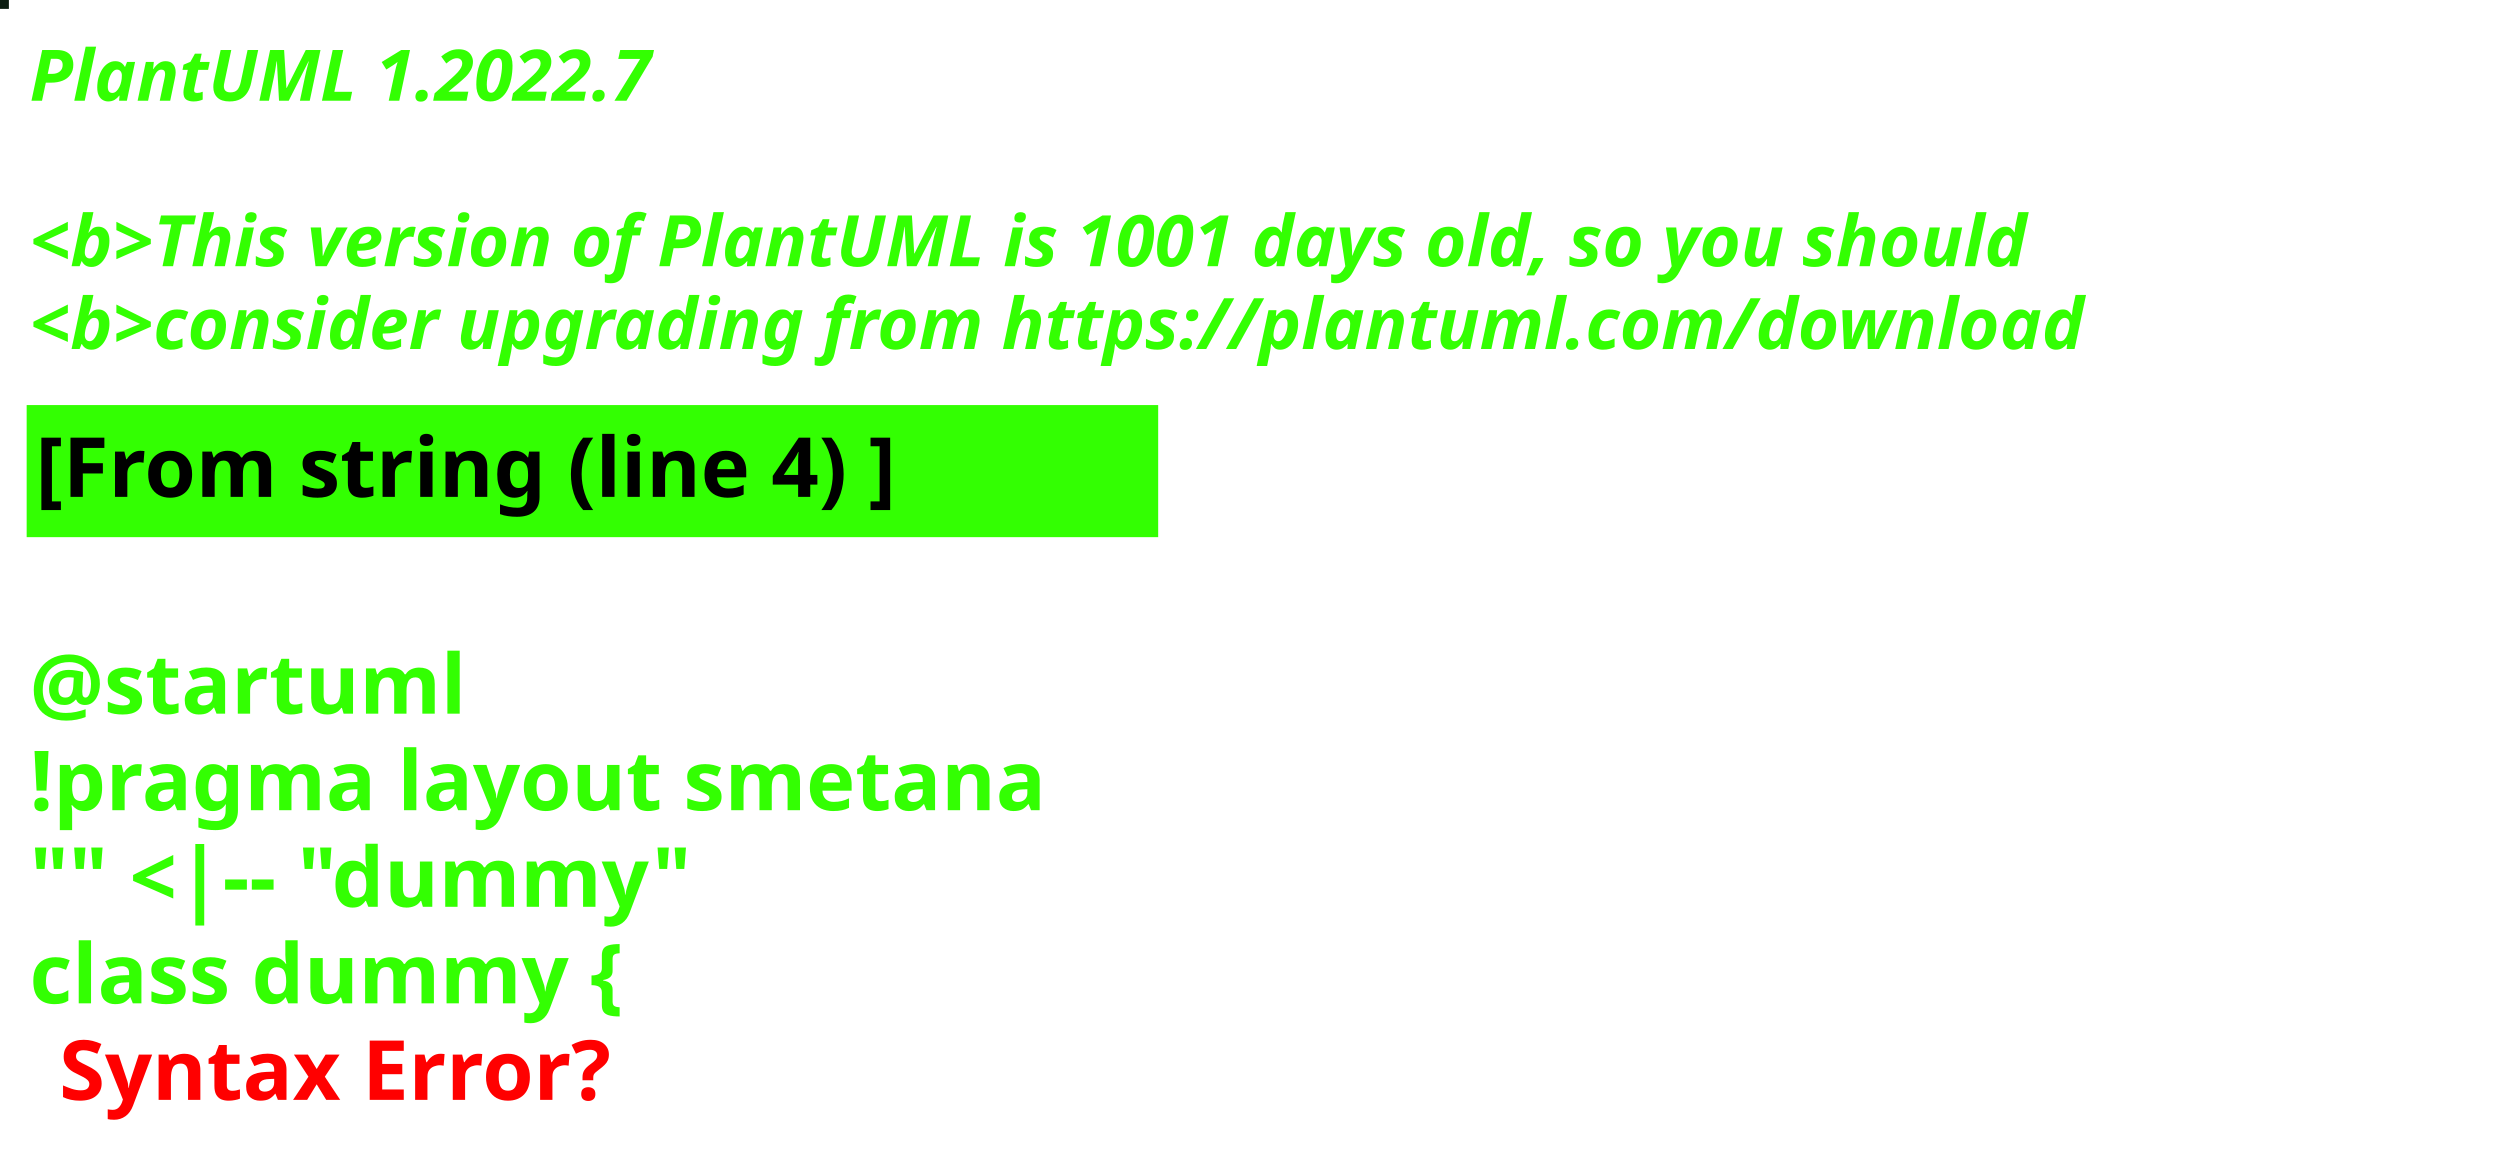
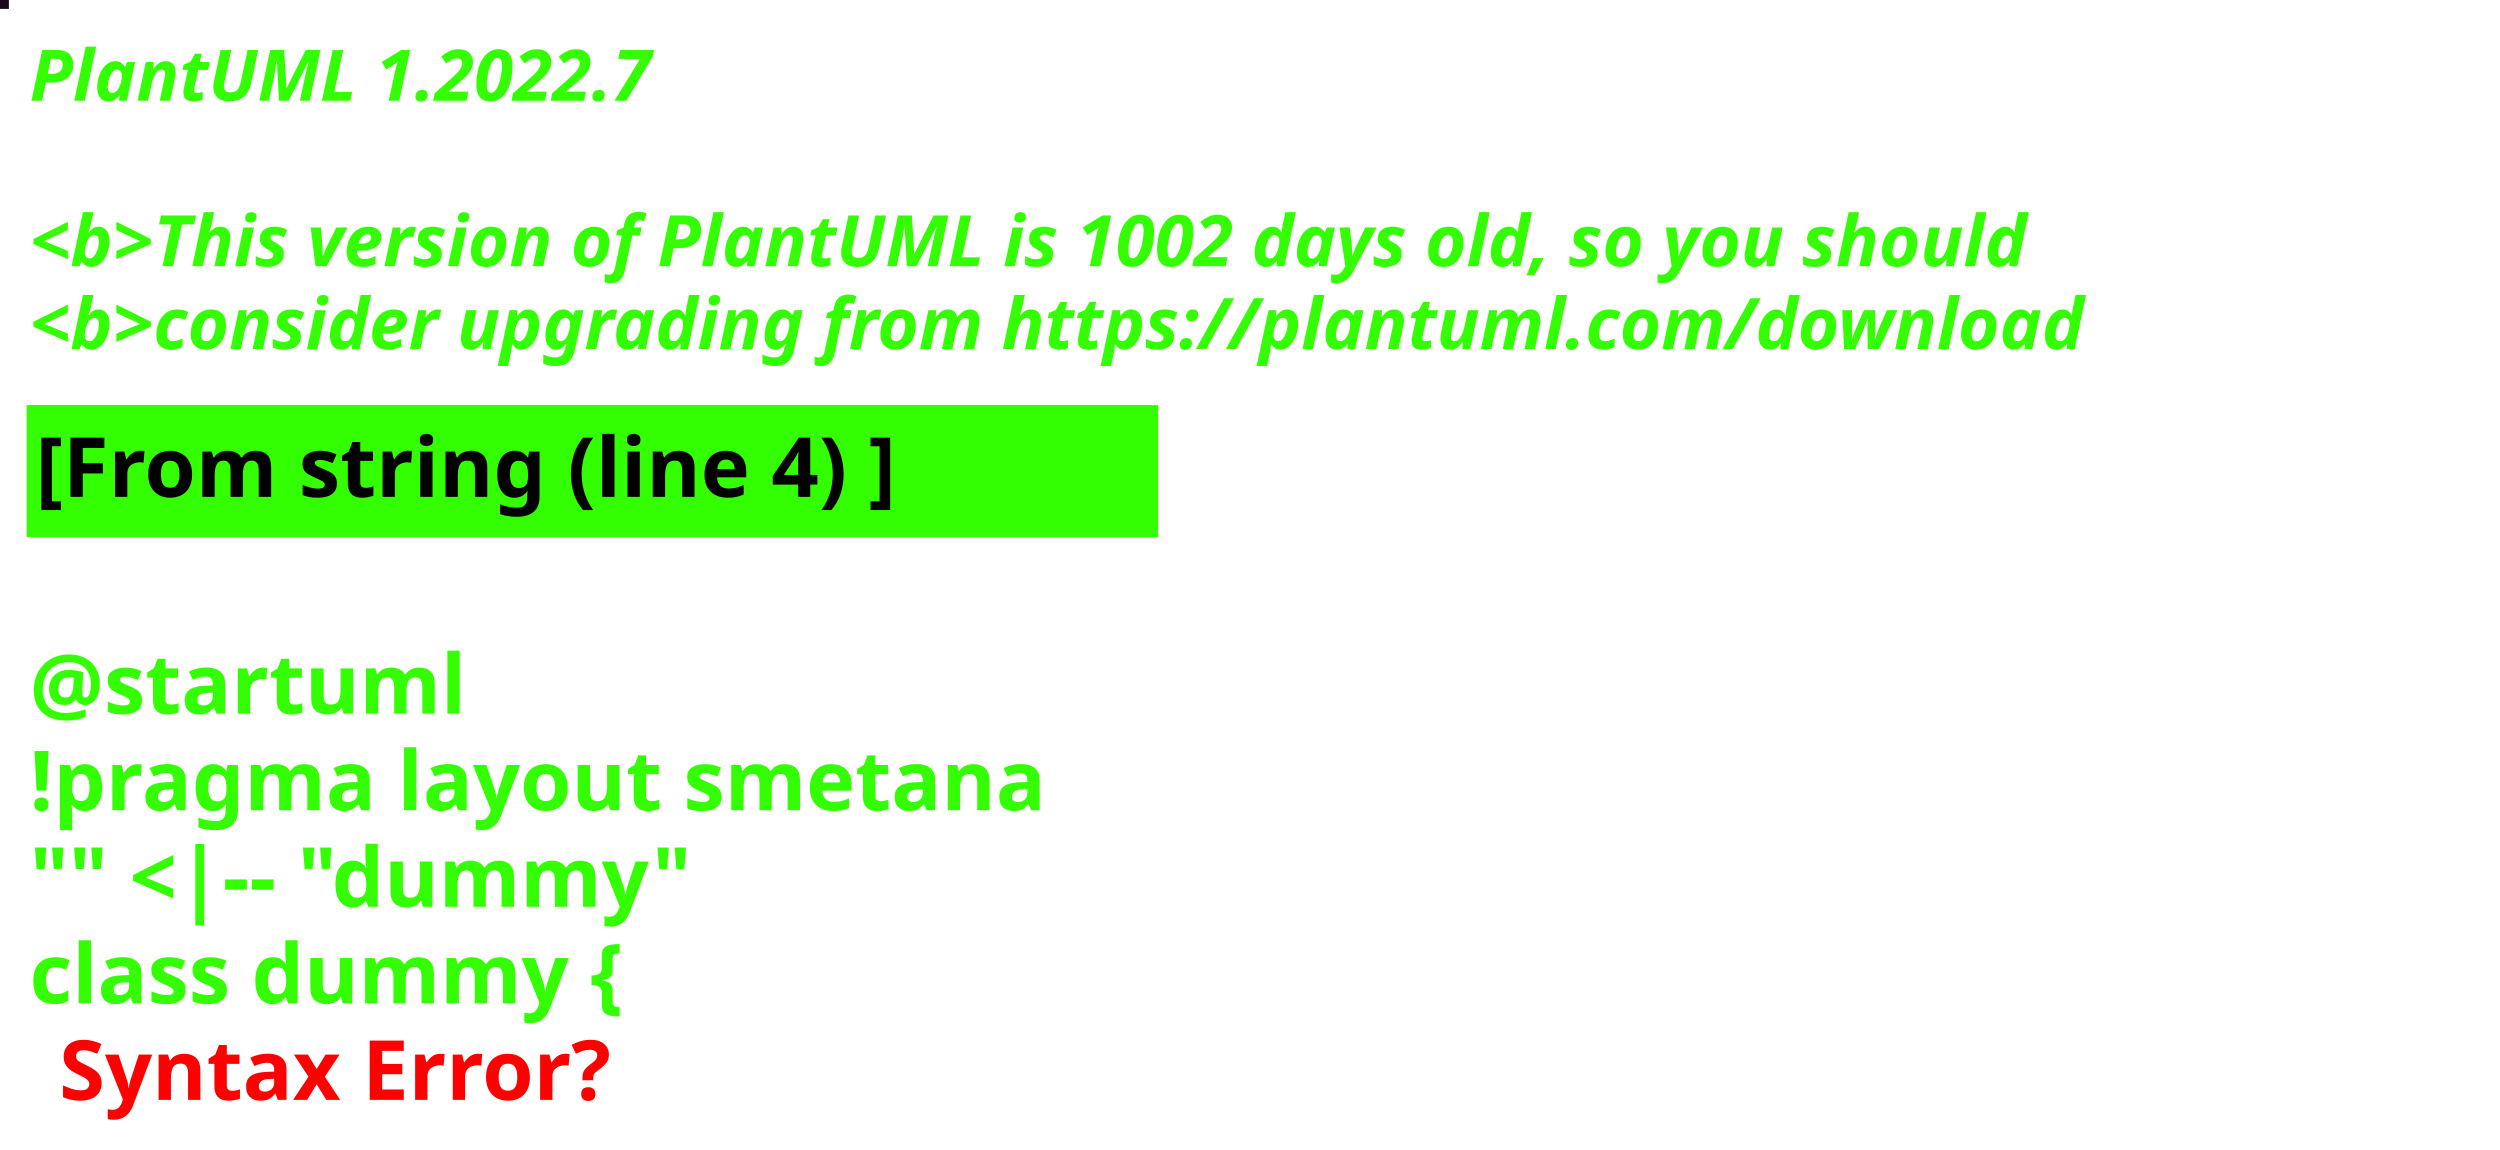
<svg xmlns="http://www.w3.org/2000/svg" contentStyleType="text/css" height="194px" preserveAspectRatio="none" style="width:422px;height:194px;background:#000000;" version="1.1" viewBox="0 0 422 194" width="422px" zoomAndPan="magnify">
  <defs />
  <g>
-     <rect fill="#0B1D11" height="1" style="stroke:#0B1D11;stroke-width:1.0;" width="1" x="0" y="0" />
+     <rect fill="#1A0A1A" height="1" style="stroke:#1A0A1A;stroke-width:1.0;" width="1" x="0" y="0" />
    <text fill="#33FF02" font-family="sans-serif" font-size="12" font-style="italic" font-weight="bold" lengthAdjust="spacing" textLength="127" x="5" y="17">PlantUML 1.2022.7</text>
    <text fill="#33FF02" font-family="sans-serif" font-size="12" font-style="italic" font-weight="bold" lengthAdjust="spacing" textLength="4" x="5" y="30.969"> </text>
-     <text fill="#33FF02" font-family="sans-serif" font-size="12" font-style="italic" font-weight="bold" lengthAdjust="spacing" textLength="407" x="5" y="44.938">&lt;b&gt;This version of PlantUML is 1001 days old, so you should</text>
+     <text fill="#33FF02" font-family="sans-serif" font-size="12" font-style="italic" font-weight="bold" lengthAdjust="spacing" textLength="407" x="5" y="44.938">&lt;b&gt;This version of PlantUML is 1002 days old, so you should</text>
    <text fill="#33FF02" font-family="sans-serif" font-size="12" font-style="italic" font-weight="bold" lengthAdjust="spacing" textLength="408" x="5" y="58.906">&lt;b&gt;consider upgrading from https://plantuml.com/download</text>
    <rect fill="#33FF02" height="21.297" style="stroke:#33FF02;stroke-width:1.0;" width="190" x="5" y="68.875" />
    <text fill="#000000" font-family="sans-serif" font-size="14" font-weight="bold" lengthAdjust="spacing" textLength="168" x="6" y="83.875">[From string (line 4) ]</text>
    <text fill="#33FF02" font-family="sans-serif" font-size="14" font-weight="bold" lengthAdjust="spacing" textLength="5" x="5" y="104.172"> </text>
    <text fill="#33FF02" font-family="sans-serif" font-size="14" font-weight="bold" lengthAdjust="spacing" textLength="79" x="5" y="120.469">@startuml</text>
    <text fill="#33FF02" font-family="sans-serif" font-size="14" font-weight="bold" lengthAdjust="spacing" textLength="190" x="5" y="136.766">!pragma layout smetana</text>
    <text fill="#33FF02" font-family="sans-serif" font-size="14" font-weight="bold" lengthAdjust="spacing" textLength="124" x="5" y="153.062">"" &lt;|-- "dummy"</text>
    <text fill="#33FF02" font-family="sans-serif" font-size="14" font-weight="bold" lengthAdjust="spacing" text-decoration="wavy underline" textLength="117" x="5" y="169.359">class dummy {</text>
    <text fill="#FF0000" font-family="sans-serif" font-size="14" font-weight="bold" lengthAdjust="spacing" textLength="106" x="10" y="185.656">Syntax Error?</text>
  </g>
</svg>
